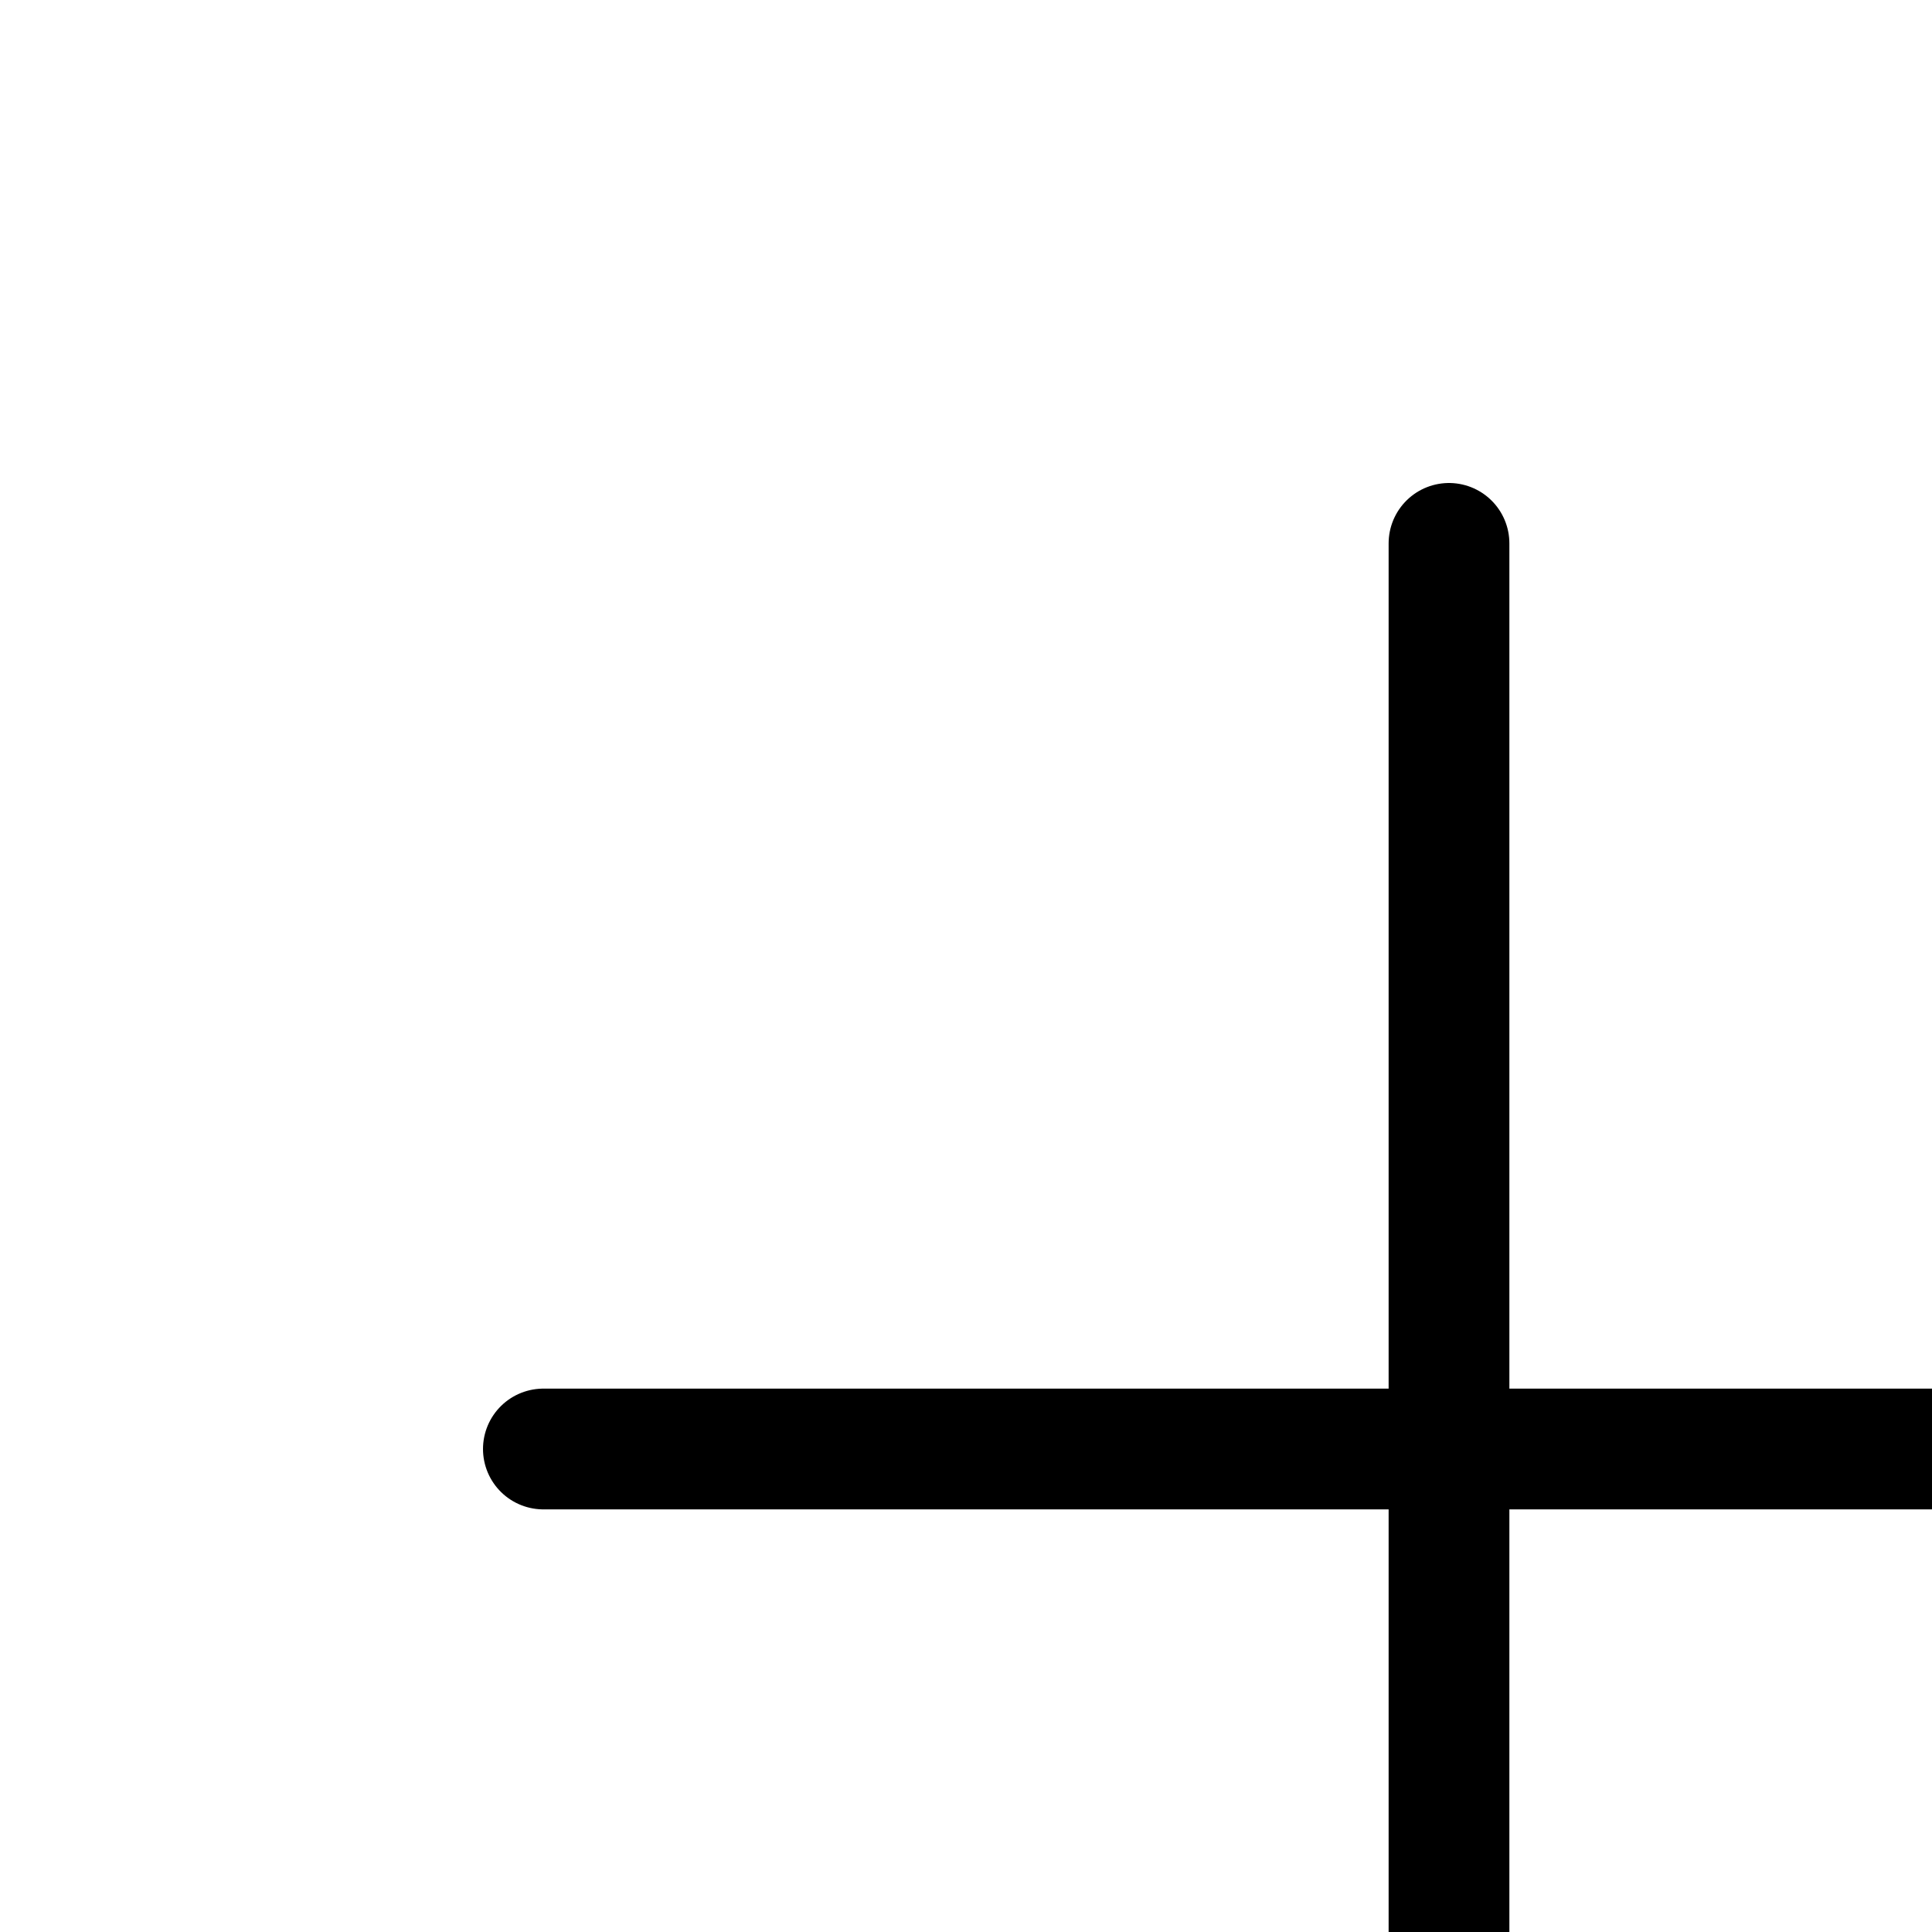
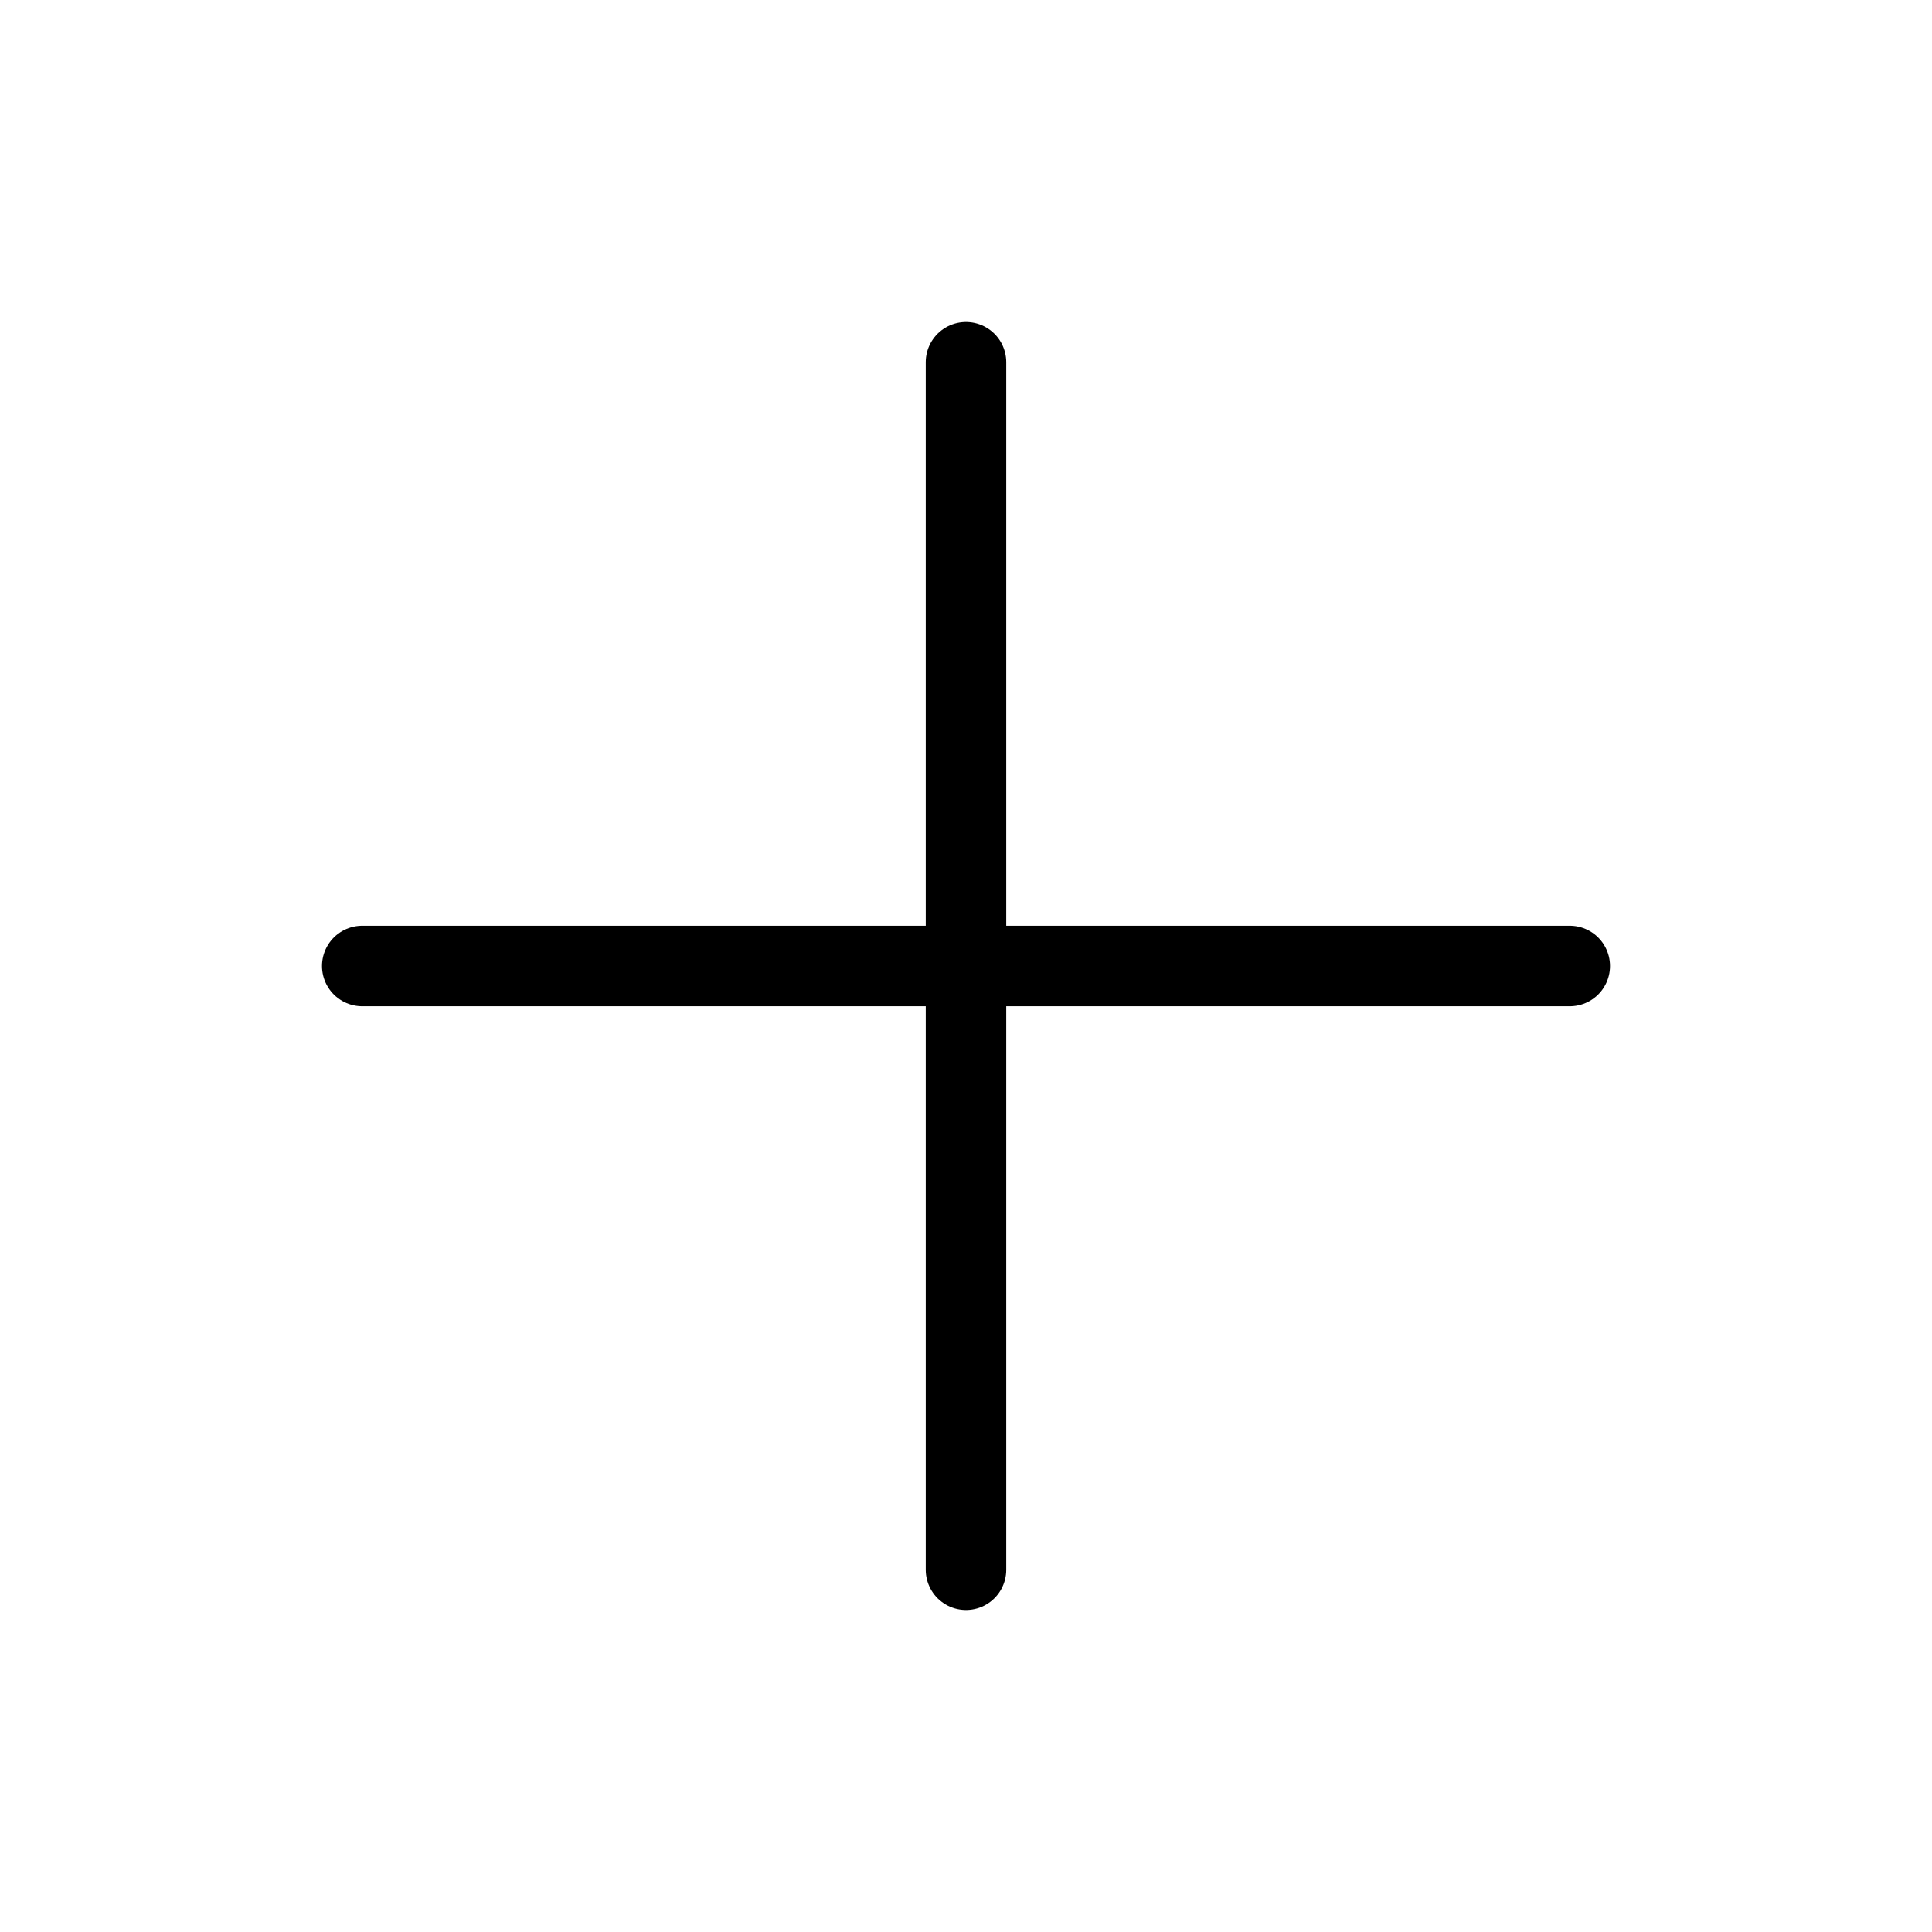
- <svg xmlns="http://www.w3.org/2000/svg" fill="none" viewbox="0 0 24 24" stroke="currentColor">
+ <svg xmlns="http://www.w3.org/2000/svg" fill="none" viewBox="0 0 24 24" stroke="currentColor">
  <path stroke-linecap="round" stroke-linejoin="round" d="M12 4.5v15m7.5-7.5h-15" />
</svg>
